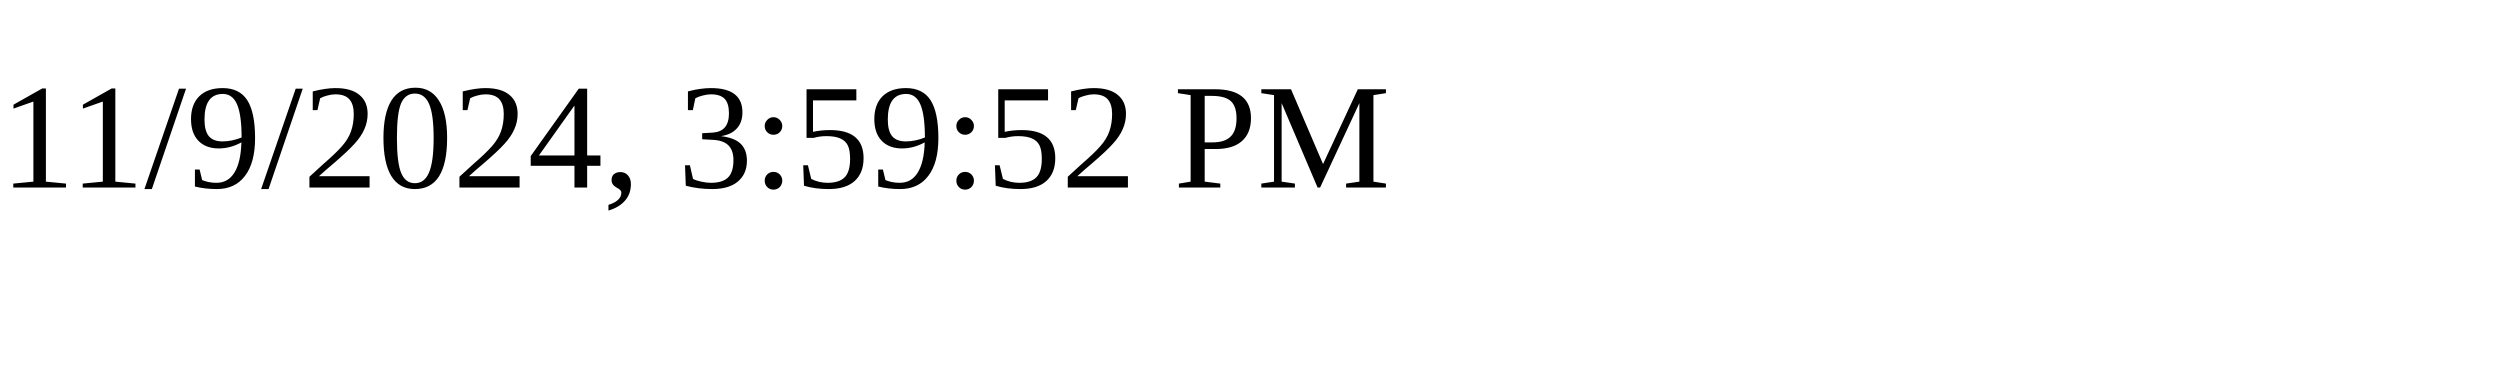
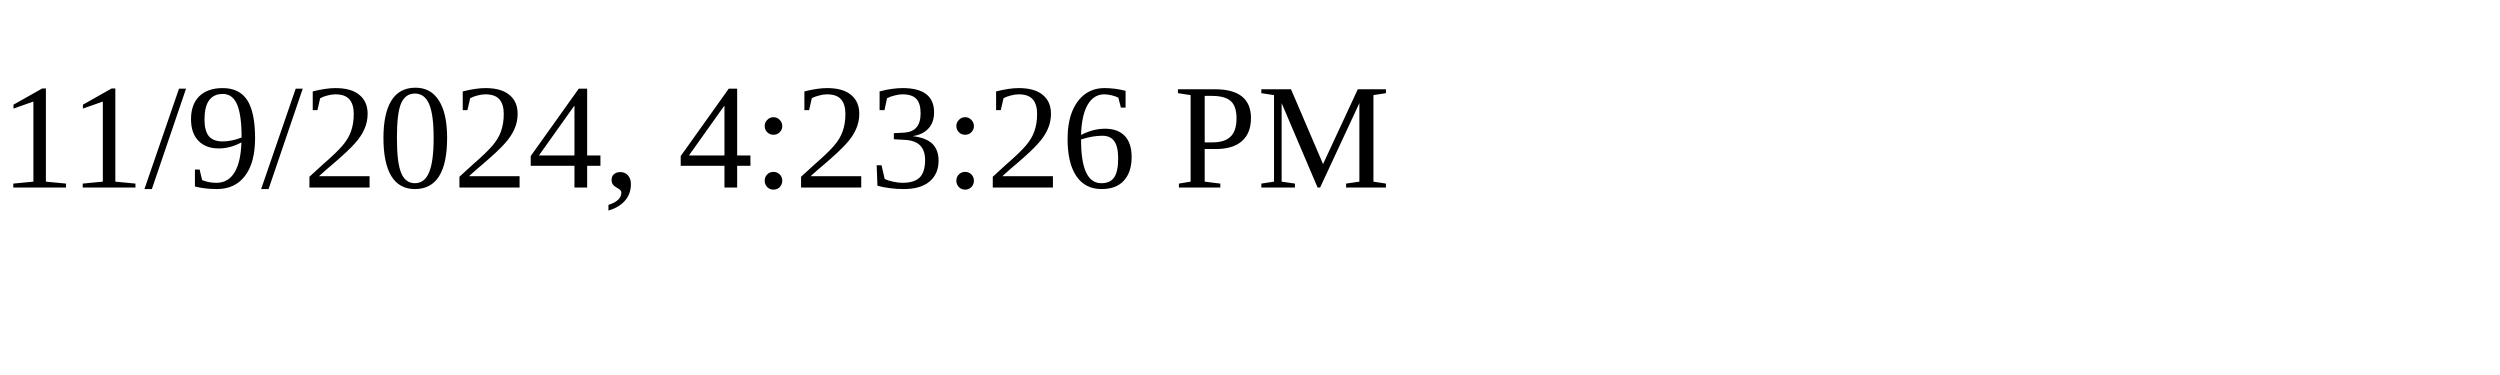
<svg xmlns="http://www.w3.org/2000/svg" height="30" width="200">
-   <text x="0" y="15">11/9/2024, 3:59:52 PM</text>
+   <text x="0" y="15">11/9/2024, 4:23:26 PM</text>
</svg>
